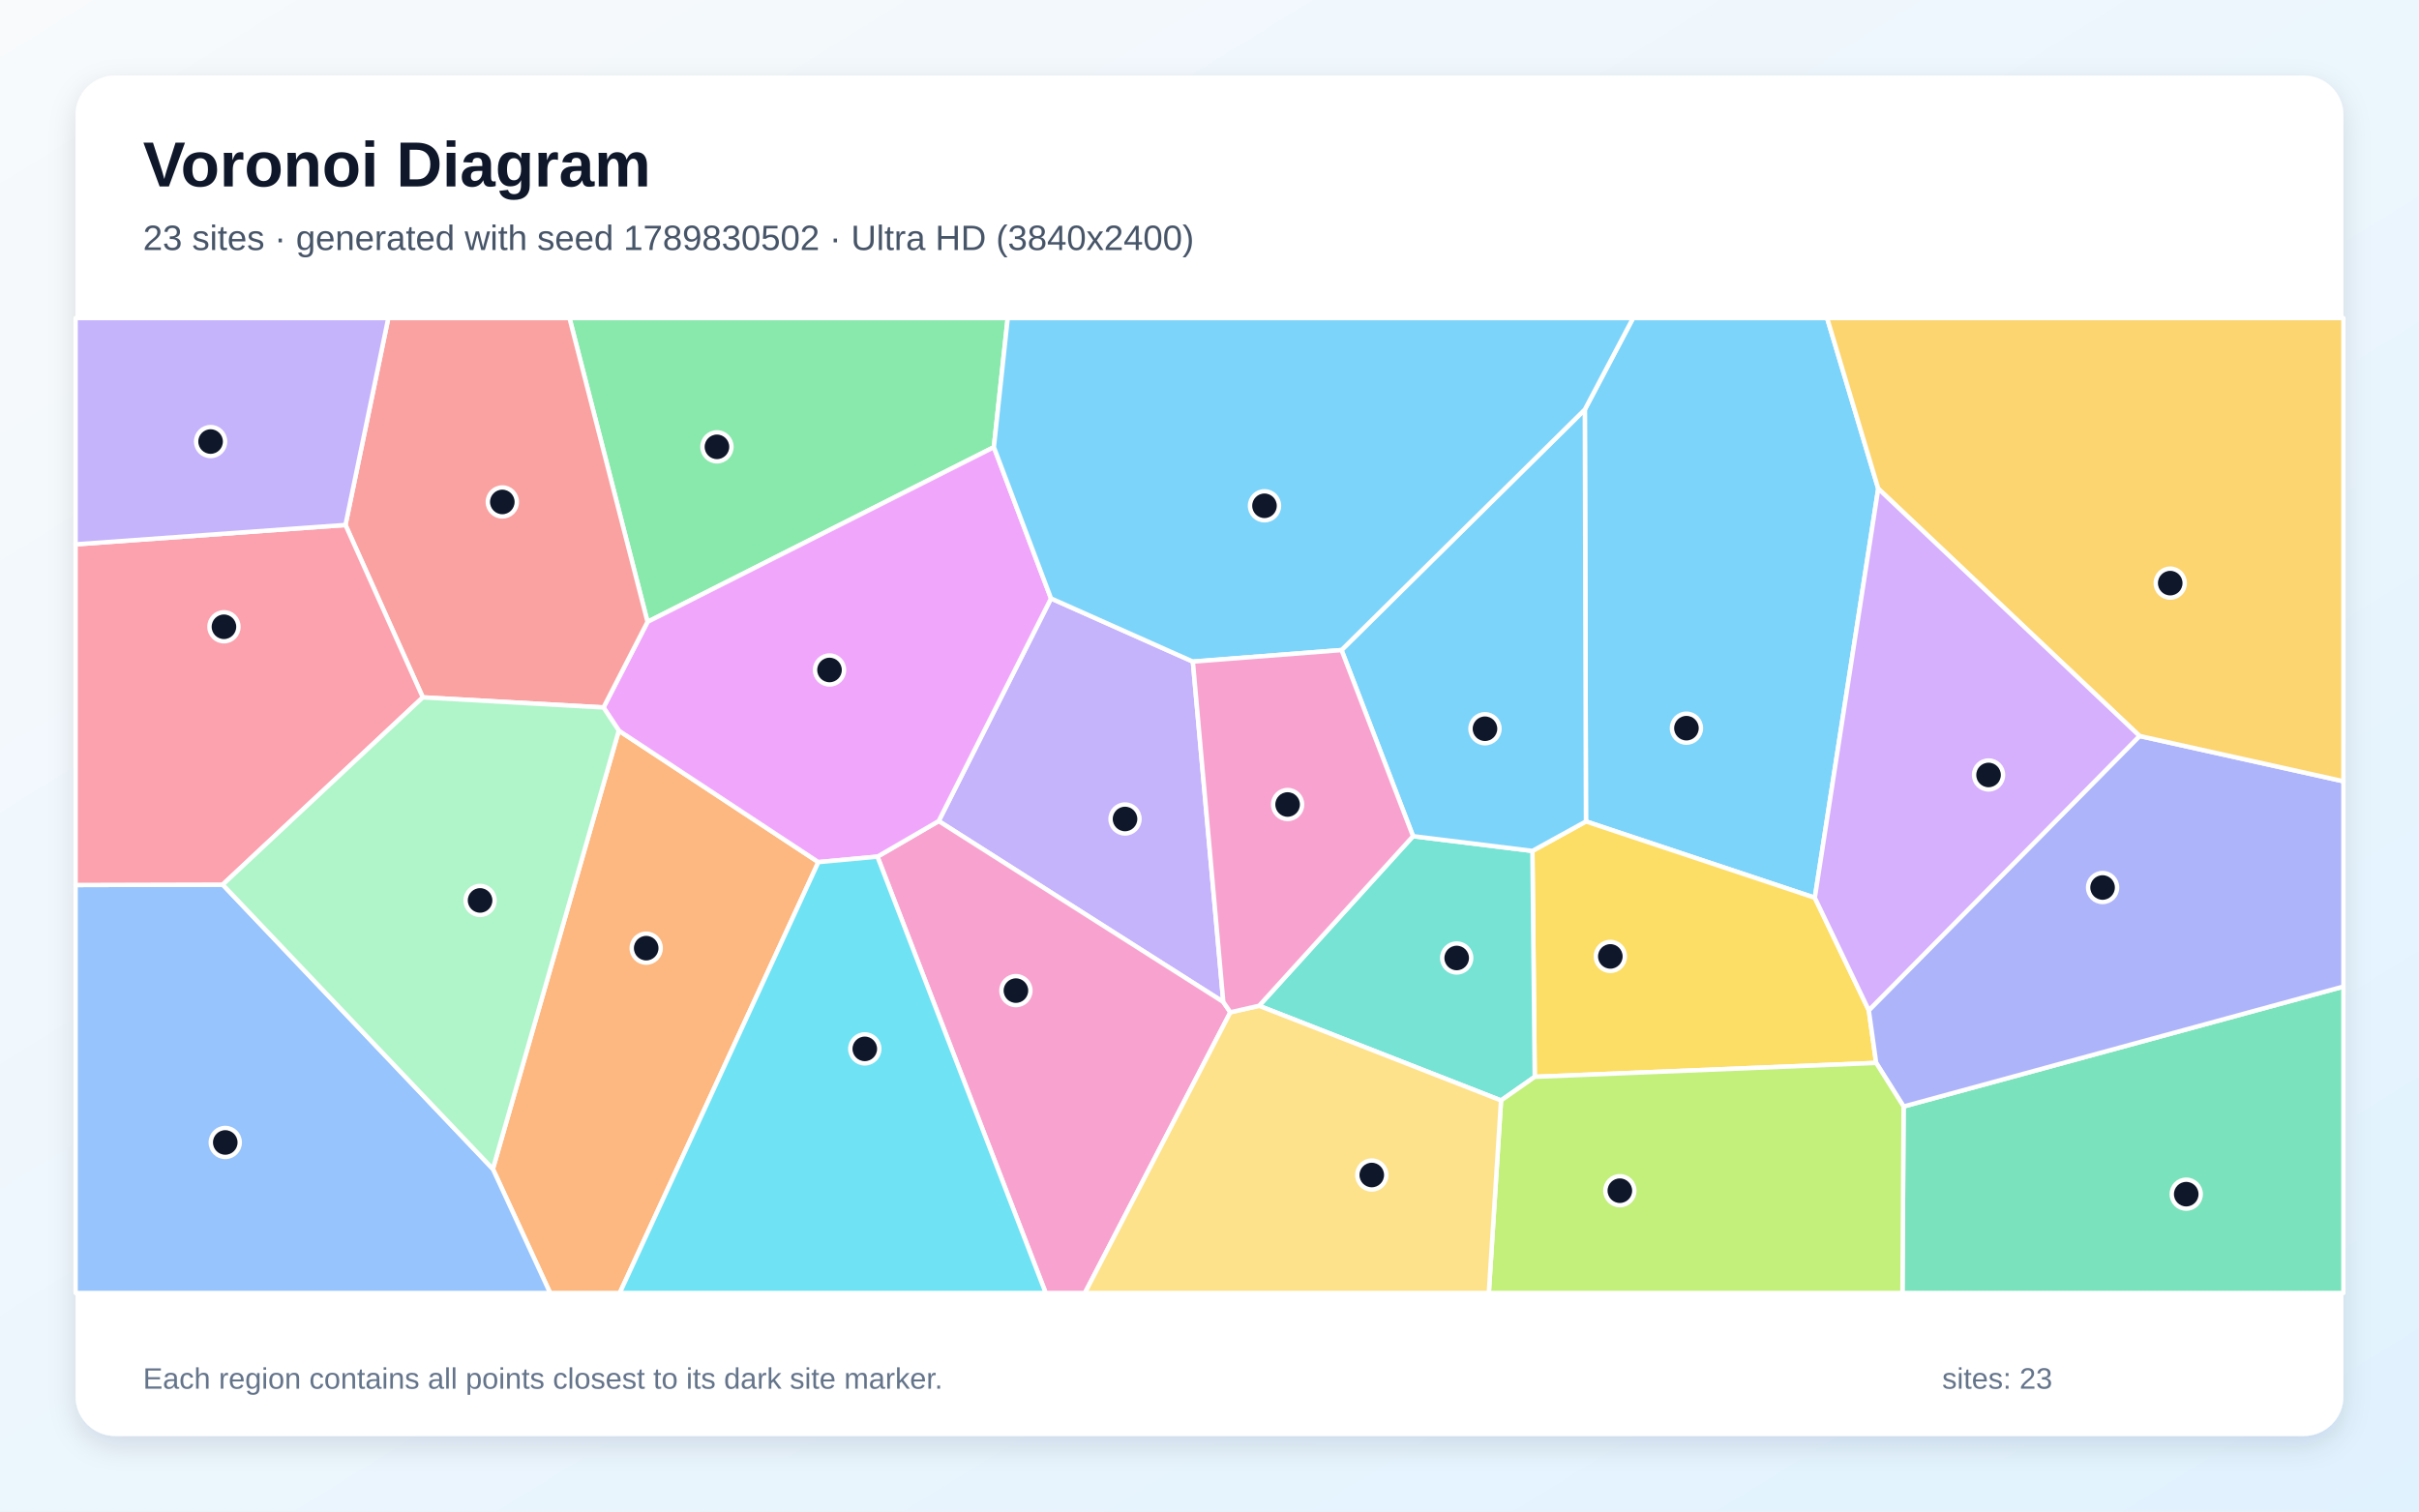
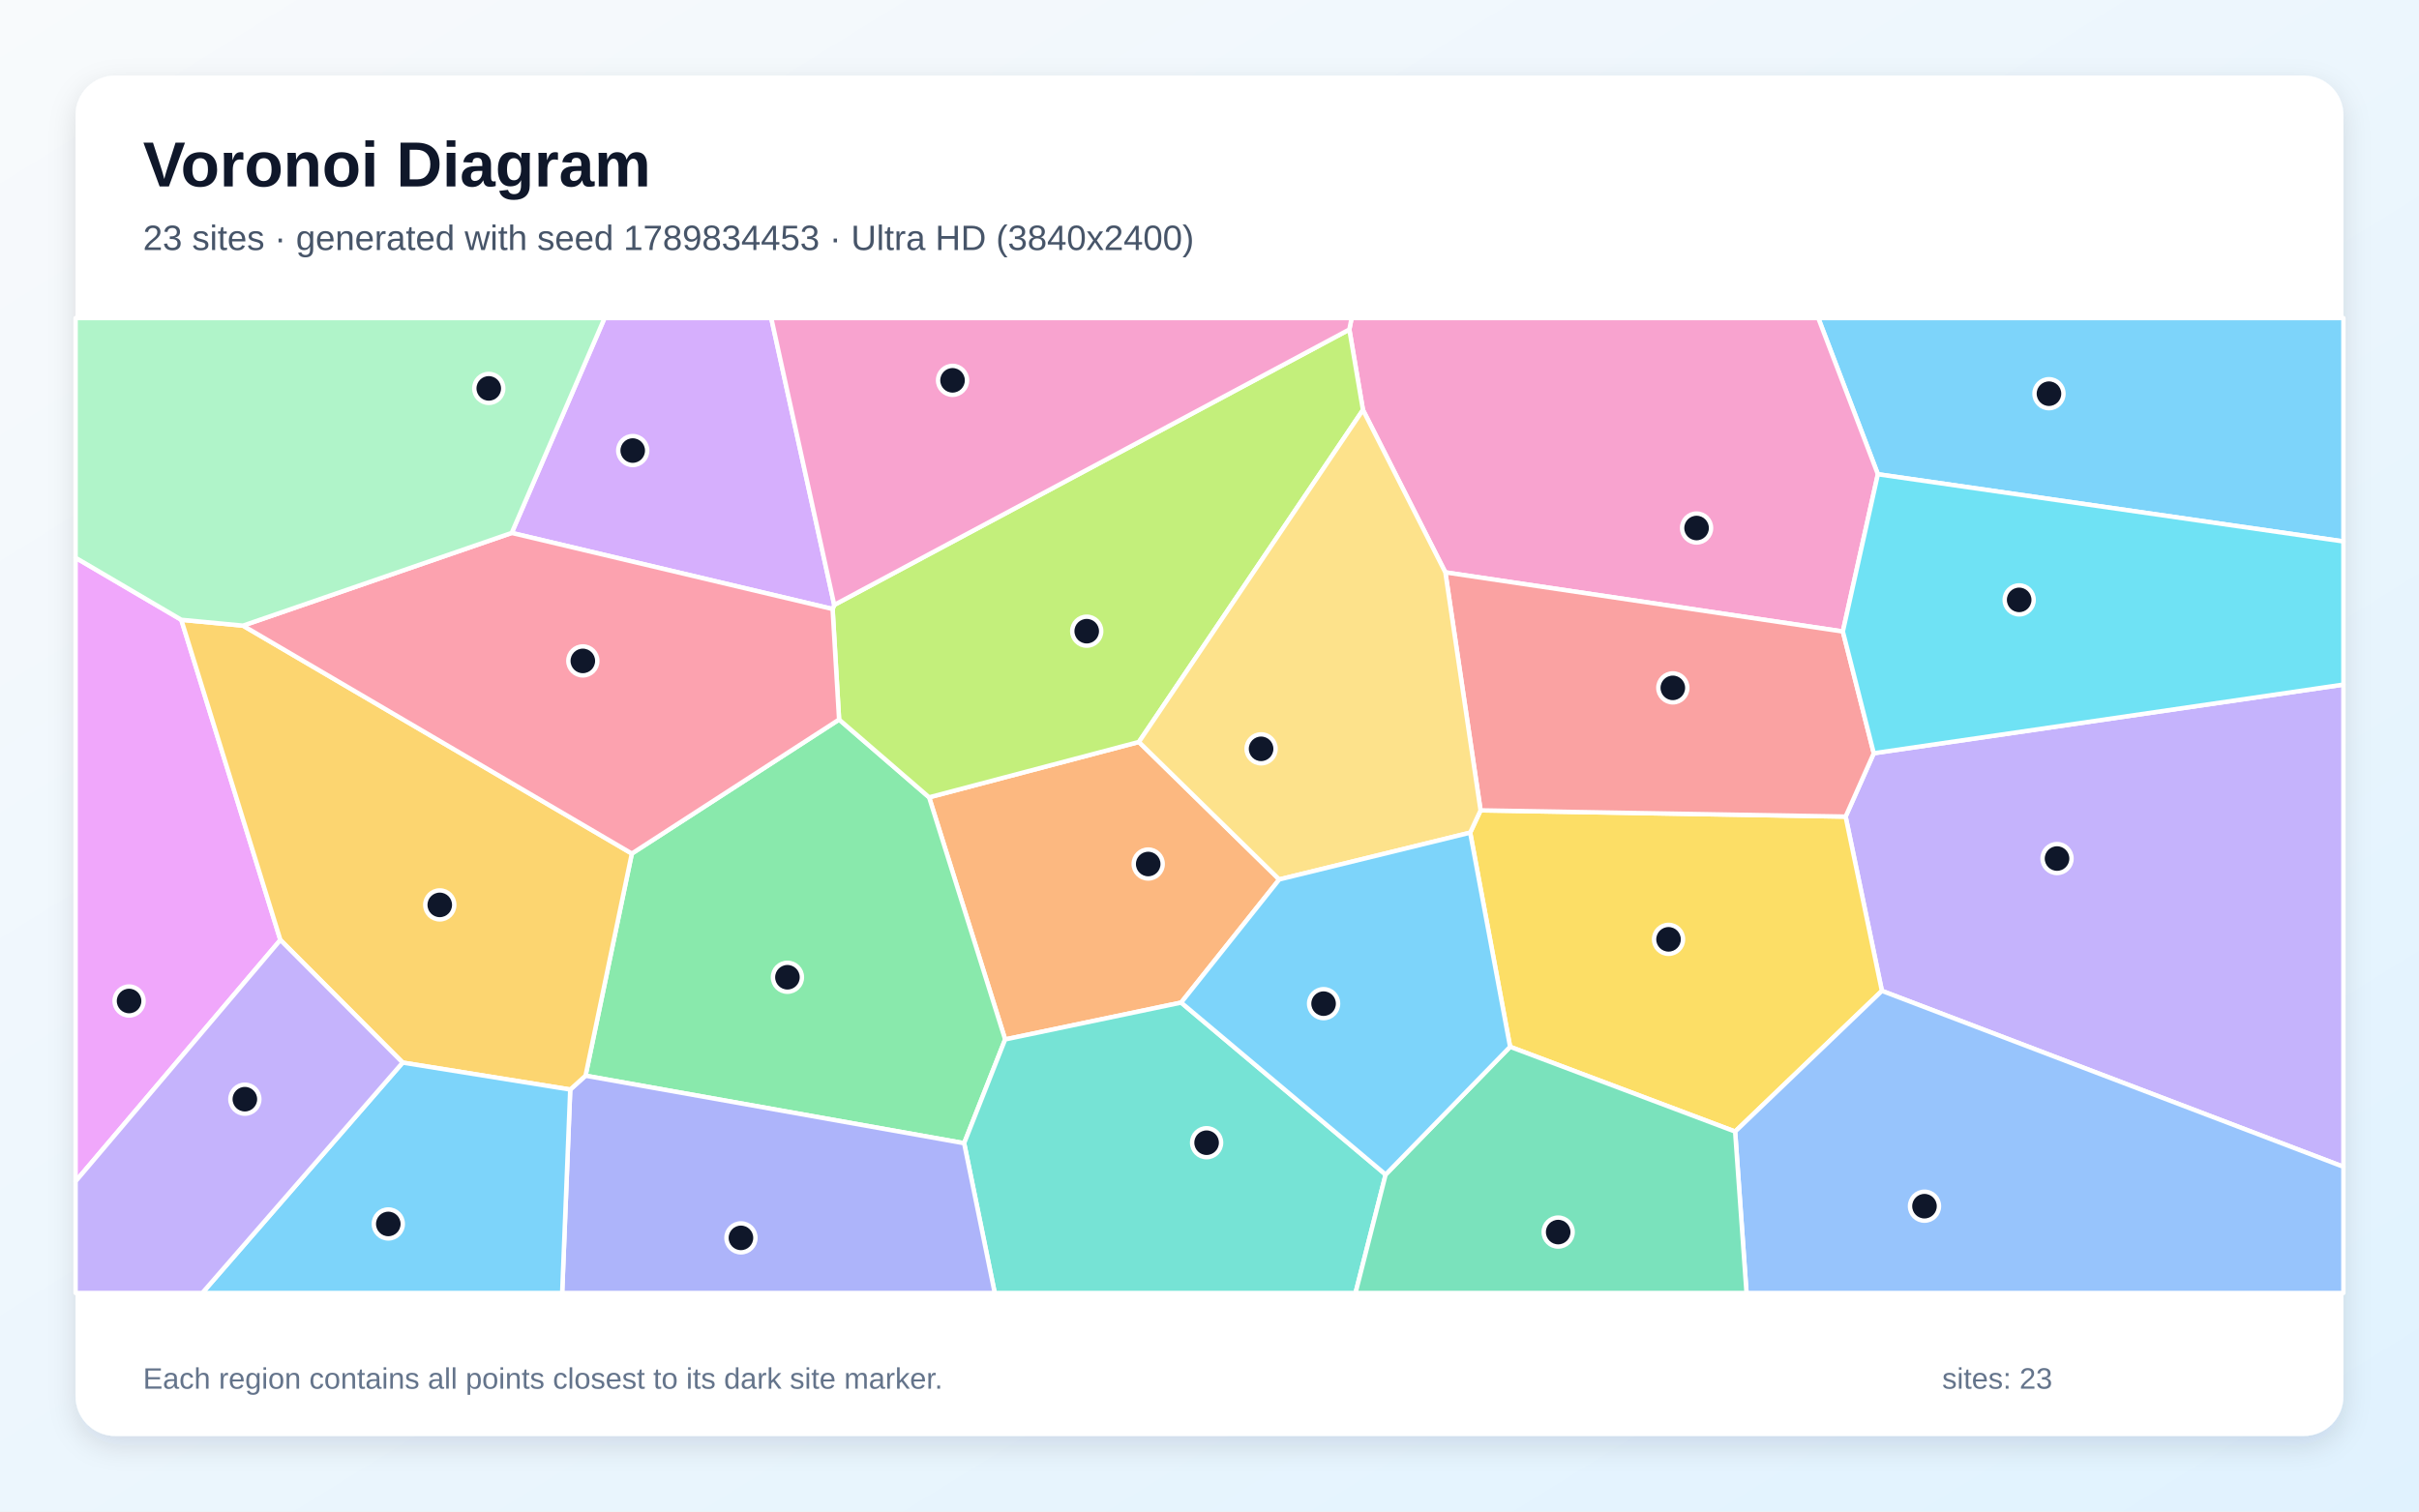
<svg xmlns="http://www.w3.org/2000/svg" width="3840" height="2400" viewBox="0 0 3840 2400" role="img" aria-labelledby="title description">
  <defs>
    <linearGradient id="background" x1="0" y1="0" x2="1" y2="1">
      <stop stop-color="#F8FAFC" />
      <stop offset="1" stop-color="#E0F2FE" />
    </linearGradient>
    <filter id="shadow" x="-5%" y="-5%" width="110%" height="110%">
      <feDropShadow dx="0" dy="15" stdDeviation="22" flood-color="#0F172A" flood-opacity=".12" />
    </filter>
  </defs>
  <rect width="3840" height="2400" fill="url(#background)" />
  <rect x="120" y="120" width="3600" height="2160" rx="63" fill="#FFFFFF" filter="url(#shadow)" />
  <g font-family="Arial, sans-serif">
    <text x="227" y="296" font-size="101" font-weight="700" fill="#0F172A">Voronoi Diagram</text>
-     <text x="227" y="397" font-size="56" fill="#475569">23 sites · generated with seed 1789830502 · Ultra HD (3840x2400)</text>
+     <text x="227" y="397" font-size="56" fill="#475569">23 sites · generated with seed 1789834453 · Ultra HD (3840x2400)</text>
  </g>
  <g stroke="#FFFFFF" stroke-width="7" stroke-linejoin="round">
-     <polygon points="2981.6,775.9 2880.9,1425.5 2517.6,1304.3 2515.8,650.3 2592.4,505.0 2900.4,505.0" fill="#38BDF8" fill-opacity="0.65" />
-     <polygon points="1893.6,1050.5 1941.9,1590.9 1490.1,1303.7 1668.4,950.2" fill="#A78BFA" fill-opacity="0.65" />
-     <polygon points="1392.9,1360.2 1490.1,1303.7 1941.9,1590.9 1953.1,1607.3 1722.2,2053.0 1660.0,2053.0" fill="#F472B6" fill-opacity="0.65" />
-     <polygon points="782.4,1856.1 982.3,1160.1 1299.1,1368.9 983.8,2053.0 873.3,2053.0" fill="#FB923C" fill-opacity="0.65" />
-     <polygon points="2436.3,1709.8 2432.6,1351.1 2517.6,1304.3 2880.9,1425.5 2966.6,1604.1 2978.3,1687.7" fill="#FACC15" fill-opacity="0.65" />
-     <polygon points="1577.7,710.0 1027.9,987.4 904.0,505.0 1599.7,505.0" fill="#4ADE80" fill-opacity="0.65" />
-     <polygon points="2382.8,1747.3 1998.7,1597.0 2243.1,1327.7 2432.6,1351.1 2436.3,1709.8" fill="#2DD4BF" fill-opacity="0.65" />
-     <polygon points="120.0,1405.2 353.5,1404.6 782.4,1856.1 873.3,2053.0 120.0,2053.0" fill="#60A5FA" fill-opacity="0.65" />
-     <polygon points="1299.1,1368.9 982.3,1160.1 958.0,1123.3 1027.9,987.4 1577.7,710.0 1668.4,950.2 1490.1,1303.7 1392.9,1360.2" fill="#E879F9" fill-opacity="0.65" />
-     <polygon points="3021.8,1756.9 3720.0,1566.5 3720.0,2053.0 3020.0,2053.0" fill="#34D399" fill-opacity="0.65" />
-     <polygon points="1027.9,987.4 958.0,1123.3 671.2,1107.3 548.4,833.5 616.4,505.0 904.0,505.0" fill="#F87171" fill-opacity="0.65" />
-     <polygon points="3021.8,1756.9 2978.3,1687.7 2966.6,1604.1 3396.4,1168.6 3720.0,1240.5 3720.0,1566.5" fill="#818CF8" fill-opacity="0.65" />
-     <polygon points="3396.4,1168.6 2981.6,775.9 2900.4,505.0 3720.0,505.0 3720.0,1240.5" fill="#FBBF24" fill-opacity="0.65" />
-     <polygon points="2382.8,1747.3 2436.3,1709.8 2978.3,1687.7 3021.8,1756.9 3020.0,2053.0 2363.4,2053.0" fill="#A3E635" fill-opacity="0.65" />
-     <polygon points="3396.4,1168.6 2966.6,1604.1 2880.9,1425.5 2981.6,775.9" fill="#C084FC" fill-opacity="0.65" />
-     <polygon points="548.4,833.5 671.2,1107.3 353.5,1404.6 120.0,1405.2 120.0,864.3" fill="#FB7185" fill-opacity="0.65" />
-     <polygon points="1299.1,1368.9 1392.9,1360.2 1660.0,2053.0 983.8,2053.0" fill="#22D3EE" fill-opacity="0.65" />
-     <polygon points="353.5,1404.6 671.2,1107.3 958.0,1123.3 982.3,1160.1 782.4,1856.1" fill="#86EFAC" fill-opacity="0.65" />
-     <polygon points="1953.1,1607.3 1998.7,1597.0 2382.8,1747.3 2363.4,2053.0 1722.2,2053.0" fill="#FCD34D" fill-opacity="0.65" />
-     <polygon points="2432.6,1351.1 2243.1,1327.7 2129.6,1032.2 2515.8,650.3 2517.6,1304.3" fill="#38BDF8" fill-opacity="0.65" />
-     <polygon points="2129.6,1032.2 1893.6,1050.5 1668.4,950.2 1577.7,710.0 1599.7,505.0 2592.4,505.0 2515.8,650.3" fill="#38BDF8" fill-opacity="0.65" />
-     <polygon points="548.4,833.5 120.0,864.3 120.0,505.0 616.4,505.0" fill="#A78BFA" fill-opacity="0.65" />
-     <polygon points="2129.6,1032.2 2243.1,1327.7 1998.7,1597.0 1953.1,1607.3 1941.9,1590.9 1893.6,1050.5" fill="#F472B6" fill-opacity="0.65" />
+     <polygon points="2981.0,753.0 2886.4,505.0 3720.0,505.0 3720.0,859.7" fill="#38BDF8" fill-opacity="0.65" />
+     <polygon points="2987.4,1573.3 2929.8,1296.6 2974.5,1196.0 3720.0,1087.0 3720.0,1852.6" fill="#A78BFA" fill-opacity="0.65" />
+     <polygon points="2925.4,1002.7 2294.4,908.8 2163.6,650.9 2142.0,523.2 2145.6,505.0 2886.4,505.0 2981.0,753.0" fill="#F472B6" fill-opacity="0.65" />
+     <polygon points="2030.7,1396.4 1875.0,1591.9 1595.6,1650.4 1474.9,1266.0 1807.9,1178.1" fill="#FB923C" fill-opacity="0.65" />
+     <polygon points="2397.2,1662.1 2333.8,1322.1 2350.3,1286.7 2929.8,1296.6 2987.4,1573.3 2754.4,1796.7" fill="#FACC15" fill-opacity="0.65" />
+     <polygon points="929.5,1708.0 1003.0,1355.3 1332.0,1142.5 1474.9,1266.0 1595.6,1650.4 1530.5,1815.2" fill="#4ADE80" fill-opacity="0.65" />
+     <polygon points="1530.5,1815.2 1595.6,1650.4 1875.0,1591.9 2199.6,1865.0 2151.8,2053.0 1579.1,2053.0" fill="#2DD4BF" fill-opacity="0.65" />
+     <polygon points="2754.4,1796.7 2987.4,1573.3 3720.0,1852.6 3720.0,2053.0 2772.5,2053.0" fill="#60A5FA" fill-opacity="0.65" />
+     <polygon points="120.0,1875.7 120.0,885.6 287.8,984.1 445.1,1492.5" fill="#E879F9" fill-opacity="0.65" />
+     <polygon points="2199.6,1865.0 2397.2,1662.1 2754.4,1796.7 2772.5,2053.0 2151.8,2053.0" fill="#34D399" fill-opacity="0.65" />
+     <polygon points="2350.3,1286.7 2294.4,908.8 2925.4,1002.7 2974.5,1196.0 2929.8,1296.6" fill="#F87171" fill-opacity="0.65" />
+     <polygon points="905.2,1730.0 929.5,1708.0 1530.5,1815.2 1579.1,2053.0 892.4,2053.0" fill="#818CF8" fill-opacity="0.65" />
+     <polygon points="905.2,1730.0 639.2,1687.2 445.1,1492.5 287.8,984.1 385.7,993.4 1003.0,1355.3 929.5,1708.0" fill="#FBBF24" fill-opacity="0.65" />
+     <polygon points="1807.9,1178.1 1474.9,1266.0 1332.0,1142.5 1321.7,967.0 1324.3,960.5 2142.0,523.2 2163.6,650.9" fill="#A3E635" fill-opacity="0.65" />
+     <polygon points="1324.3,960.5 1321.7,967.0 812.3,846.2 959.7,505.0 1224.3,505.0" fill="#C084FC" fill-opacity="0.65" />
+     <polygon points="812.3,846.2 1321.7,967.0 1332.0,1142.5 1003.0,1355.3 385.7,993.4" fill="#FB7185" fill-opacity="0.65" />
+     <polygon points="2974.5,1196.0 2925.4,1002.7 2981.0,753.0 3720.0,859.7 3720.0,1087.0" fill="#22D3EE" fill-opacity="0.65" />
+     <polygon points="812.3,846.2 385.7,993.4 287.8,984.1 120.0,885.6 120.0,505.0 959.7,505.0" fill="#86EFAC" fill-opacity="0.65" />
+     <polygon points="2350.3,1286.7 2333.8,1322.1 2030.7,1396.4 1807.9,1178.1 2163.6,650.9 2294.4,908.8" fill="#FCD34D" fill-opacity="0.65" />
+     <polygon points="639.2,1687.2 905.2,1730.0 892.4,2053.0 321.1,2053.0" fill="#38BDF8" fill-opacity="0.65" />
+     <polygon points="2199.6,1865.0 1875.0,1591.9 2030.7,1396.4 2333.8,1322.1 2397.2,1662.1" fill="#38BDF8" fill-opacity="0.65" />
+     <polygon points="120.0,1875.7 445.1,1492.5 639.2,1687.2 321.1,2053.0 120.0,2053.0" fill="#A78BFA" fill-opacity="0.65" />
+     <polygon points="1324.3,960.5 1224.3,505.0 2145.6,505.0 2142.0,523.2" fill="#F472B6" fill-opacity="0.65" />
  </g>
  <g>
-     <circle cx="2677.1" cy="1156.2" r="23" fill="#0F172A" stroke="#FFFFFF" stroke-width="7" />
-     <circle cx="1785.9" cy="1300.4" r="23" fill="#0F172A" stroke="#FFFFFF" stroke-width="7" />
-     <circle cx="1612.7" cy="1572.9" r="23" fill="#0F172A" stroke="#FFFFFF" stroke-width="7" />
-     <circle cx="1025.8" cy="1505.5" r="23" fill="#0F172A" stroke="#FFFFFF" stroke-width="7" />
-     <circle cx="2556.3" cy="1518.6" r="23" fill="#0F172A" stroke="#FFFFFF" stroke-width="7" />
-     <circle cx="1138.1" cy="709.5" r="23" fill="#0F172A" stroke="#FFFFFF" stroke-width="7" />
-     <circle cx="2312.4" cy="1521.1" r="23" fill="#0F172A" stroke="#FFFFFF" stroke-width="7" />
-     <circle cx="357.6" cy="1814.0" r="23" fill="#0F172A" stroke="#FFFFFF" stroke-width="7" />
-     <circle cx="1316.8" cy="1063.8" r="23" fill="#0F172A" stroke="#FFFFFF" stroke-width="7" />
-     <circle cx="3470.5" cy="1896.1" r="23" fill="#0F172A" stroke="#FFFFFF" stroke-width="7" />
-     <circle cx="797.4" cy="797.0" r="23" fill="#0F172A" stroke="#FFFFFF" stroke-width="7" />
-     <circle cx="3337.7" cy="1409.2" r="23" fill="#0F172A" stroke="#FFFFFF" stroke-width="7" />
-     <circle cx="3445.1" cy="925.9" r="23" fill="#0F172A" stroke="#FFFFFF" stroke-width="7" />
-     <circle cx="2571.4" cy="1890.6" r="23" fill="#0F172A" stroke="#FFFFFF" stroke-width="7" />
-     <circle cx="3156.7" cy="1230.5" r="23" fill="#0F172A" stroke="#FFFFFF" stroke-width="7" />
-     <circle cx="355.5" cy="995.2" r="23" fill="#0F172A" stroke="#FFFFFF" stroke-width="7" />
-     <circle cx="1372.8" cy="1665.4" r="23" fill="#0F172A" stroke="#FFFFFF" stroke-width="7" />
-     <circle cx="762.1" cy="1429.7" r="23" fill="#0F172A" stroke="#FFFFFF" stroke-width="7" />
-     <circle cx="2177.6" cy="1865.7" r="23" fill="#0F172A" stroke="#FFFFFF" stroke-width="7" />
-     <circle cx="2357.3" cy="1157.1" r="23" fill="#0F172A" stroke="#FFFFFF" stroke-width="7" />
-     <circle cx="2007.3" cy="803.1" r="23" fill="#0F172A" stroke="#FFFFFF" stroke-width="7" />
-     <circle cx="334.3" cy="701.1" r="23" fill="#0F172A" stroke="#FFFFFF" stroke-width="7" />
-     <circle cx="2044.0" cy="1277.4" r="23" fill="#0F172A" stroke="#FFFFFF" stroke-width="7" />
+     <circle cx="3252.6" cy="625.1" r="23" fill="#0F172A" stroke="#FFFFFF" stroke-width="7" />
+     <circle cx="3265.4" cy="1363.2" r="23" fill="#0F172A" stroke="#FFFFFF" stroke-width="7" />
+     <circle cx="2693.2" cy="838.4" r="23" fill="#0F172A" stroke="#FFFFFF" stroke-width="7" />
+     <circle cx="1822.7" cy="1371.9" r="23" fill="#0F172A" stroke="#FFFFFF" stroke-width="7" />
+     <circle cx="2648.7" cy="1491.5" r="23" fill="#0F172A" stroke="#FFFFFF" stroke-width="7" />
+     <circle cx="1250.0" cy="1551.7" r="23" fill="#0F172A" stroke="#FFFFFF" stroke-width="7" />
+     <circle cx="1915.4" cy="1814.4" r="23" fill="#0F172A" stroke="#FFFFFF" stroke-width="7" />
+     <circle cx="3055.0" cy="1915.2" r="23" fill="#0F172A" stroke="#FFFFFF" stroke-width="7" />
+     <circle cx="204.9" cy="1589.4" r="23" fill="#0F172A" stroke="#FFFFFF" stroke-width="7" />
+     <circle cx="2473.5" cy="1956.3" r="23" fill="#0F172A" stroke="#FFFFFF" stroke-width="7" />
+     <circle cx="2655.5" cy="1092.2" r="23" fill="#0F172A" stroke="#FFFFFF" stroke-width="7" />
+     <circle cx="1176.2" cy="1965.5" r="23" fill="#0F172A" stroke="#FFFFFF" stroke-width="7" />
+     <circle cx="698.1" cy="1436.8" r="23" fill="#0F172A" stroke="#FFFFFF" stroke-width="7" />
+     <circle cx="1725.1" cy="1002.2" r="23" fill="#0F172A" stroke="#FFFFFF" stroke-width="7" />
+     <circle cx="1004.4" cy="715.4" r="23" fill="#0F172A" stroke="#FFFFFF" stroke-width="7" />
+     <circle cx="925.2" cy="1049.4" r="23" fill="#0F172A" stroke="#FFFFFF" stroke-width="7" />
+     <circle cx="3205.3" cy="952.5" r="23" fill="#0F172A" stroke="#FFFFFF" stroke-width="7" />
+     <circle cx="775.9" cy="616.7" r="23" fill="#0F172A" stroke="#FFFFFF" stroke-width="7" />
+     <circle cx="2001.9" cy="1189.0" r="23" fill="#0F172A" stroke="#FFFFFF" stroke-width="7" />
+     <circle cx="616.4" cy="1943.4" r="23" fill="#0F172A" stroke="#FFFFFF" stroke-width="7" />
+     <circle cx="2101.1" cy="1593.6" r="23" fill="#0F172A" stroke="#FFFFFF" stroke-width="7" />
+     <circle cx="388.7" cy="1745.3" r="23" fill="#0F172A" stroke="#FFFFFF" stroke-width="7" />
+     <circle cx="1512.1" cy="603.9" r="23" fill="#0F172A" stroke="#FFFFFF" stroke-width="7" />
  </g>
  <g font-family="Arial, sans-serif" font-size="47" fill="#64748B">
    <text x="227" y="2205">Each region contains all points closest to its dark site marker.</text>
    <text x="3083" y="2205">sites: 23</text>
  </g>
</svg>
